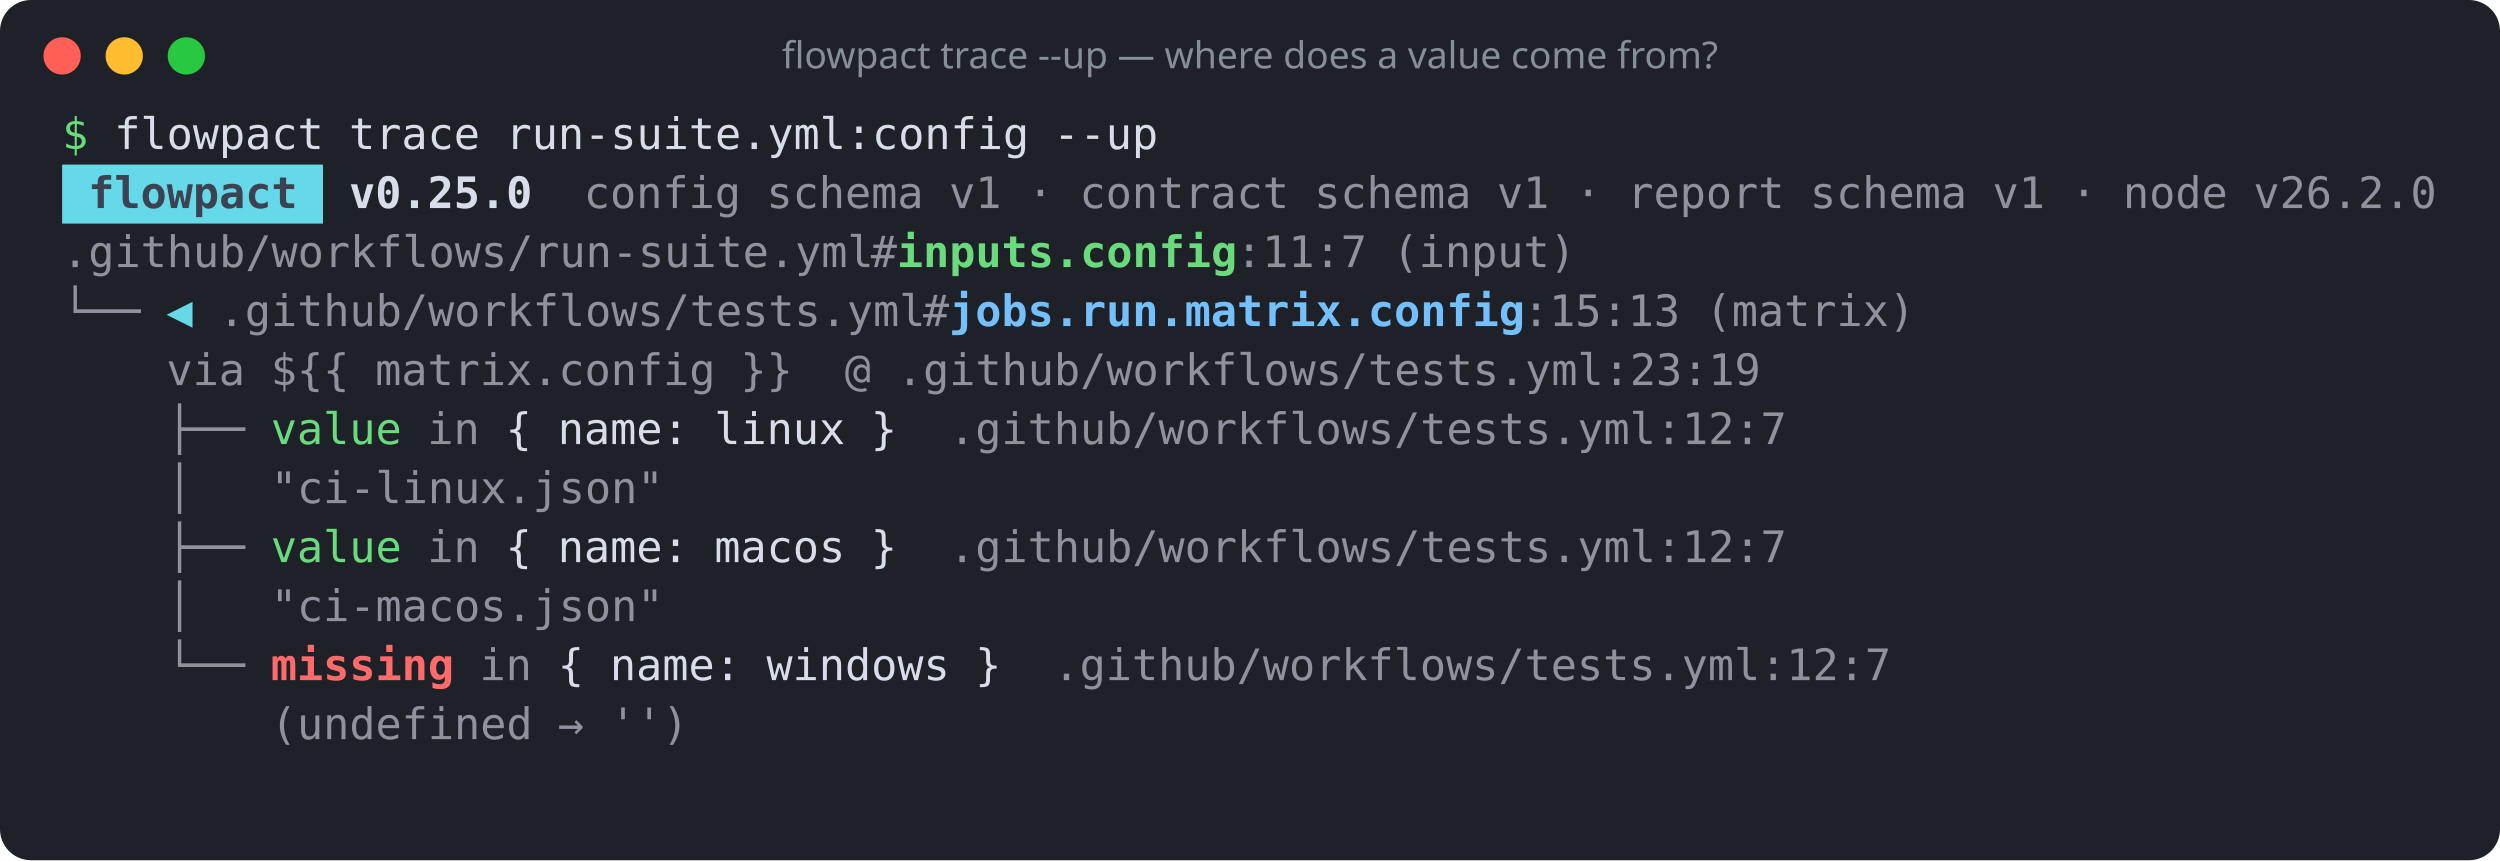
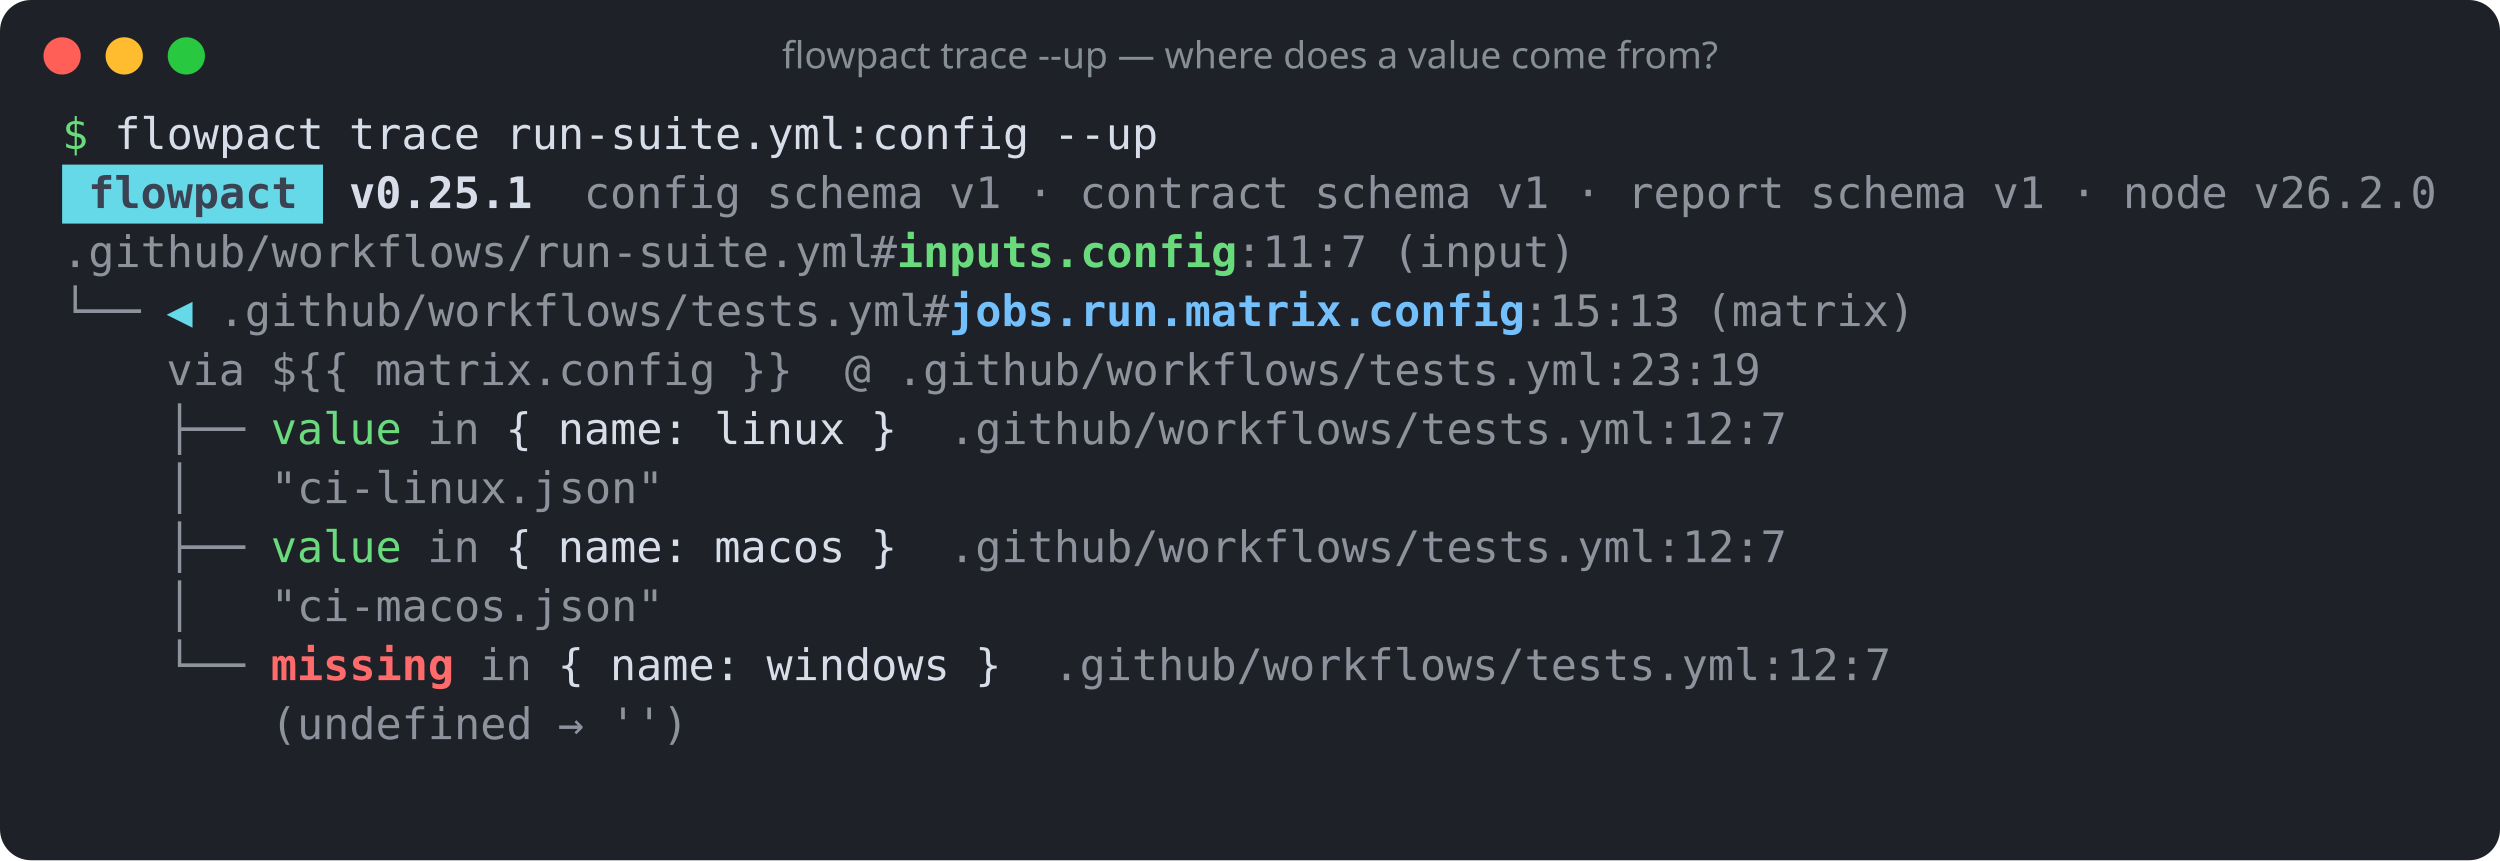
<svg xmlns="http://www.w3.org/2000/svg" width="805" height="277" viewBox="0 0 805 277" role="img" aria-label="flowpact trace --up — where does a value come from?">
  <rect width="100%" height="100%" rx="10" fill="#1e2128" />
  <circle cx="20" cy="18" r="6" fill="#ff5f57" />
  <circle cx="40" cy="18" r="6" fill="#febc2e" />
  <circle cx="60" cy="18" r="6" fill="#28c840" />
  <text x="402.5" y="22" fill="#868e96" font-family="ui-sans-serif,system-ui,sans-serif" font-size="12" text-anchor="middle">flowpact trace --up — where does a value come from?</text>
  <g font-family="ui-monospace,SFMono-Regular,Menlo,Consolas,monospace" font-size="14" xml:space="preserve">
    <text y="48">
      <tspan x="20.0" textLength="8.4" lengthAdjust="spacingAndGlyphs" fill="#69db7c">$</tspan>
      <tspan x="36.8" textLength="67.2" lengthAdjust="spacingAndGlyphs" fill="#d8dee9">flowpact</tspan>
      <tspan x="112.4" textLength="42.0" lengthAdjust="spacingAndGlyphs" fill="#d8dee9">trace</tspan>
      <tspan x="162.8" textLength="168.0" lengthAdjust="spacingAndGlyphs" fill="#d8dee9">run-suite.yml:config</tspan>
      <tspan x="339.2" textLength="33.6" lengthAdjust="spacingAndGlyphs" fill="#d8dee9">--up</tspan>
    </text>
    <rect x="20" y="53" width="84" height="19" fill="#66d9e8" />
    <text y="67">
      <tspan x="28.4" textLength="67.2" lengthAdjust="spacingAndGlyphs" fill="#3b4252" font-weight="700">flowpact</tspan>
-       <tspan x="112.4" textLength="58.8" lengthAdjust="spacingAndGlyphs" fill="#d8dee9" font-weight="700">v0.25.0</tspan>
+       <tspan x="112.4" textLength="58.8" lengthAdjust="spacingAndGlyphs" fill="#d8dee9" font-weight="700">v0.25.1</tspan>
      <tspan x="188.0" textLength="50.4" lengthAdjust="spacingAndGlyphs" fill="#d8dee9" fill-opacity="0.6">config</tspan>
      <tspan x="246.8" textLength="50.4" lengthAdjust="spacingAndGlyphs" fill="#d8dee9" fill-opacity="0.6">schema</tspan>
      <tspan x="305.6" textLength="16.8" lengthAdjust="spacingAndGlyphs" fill="#d8dee9" fill-opacity="0.6">v1</tspan>
      <tspan x="330.8" textLength="8.4" lengthAdjust="spacingAndGlyphs" fill="#d8dee9" fill-opacity="0.6">·</tspan>
      <tspan x="347.6" textLength="67.2" lengthAdjust="spacingAndGlyphs" fill="#d8dee9" fill-opacity="0.6">contract</tspan>
      <tspan x="423.2" textLength="50.4" lengthAdjust="spacingAndGlyphs" fill="#d8dee9" fill-opacity="0.6">schema</tspan>
      <tspan x="482.0" textLength="16.8" lengthAdjust="spacingAndGlyphs" fill="#d8dee9" fill-opacity="0.6">v1</tspan>
      <tspan x="507.2" textLength="8.4" lengthAdjust="spacingAndGlyphs" fill="#d8dee9" fill-opacity="0.6">·</tspan>
      <tspan x="524.0" textLength="50.4" lengthAdjust="spacingAndGlyphs" fill="#d8dee9" fill-opacity="0.6">report</tspan>
      <tspan x="582.8" textLength="50.4" lengthAdjust="spacingAndGlyphs" fill="#d8dee9" fill-opacity="0.6">schema</tspan>
      <tspan x="641.6" textLength="16.8" lengthAdjust="spacingAndGlyphs" fill="#d8dee9" fill-opacity="0.6">v1</tspan>
      <tspan x="666.8" textLength="8.4" lengthAdjust="spacingAndGlyphs" fill="#d8dee9" fill-opacity="0.6">·</tspan>
      <tspan x="683.6" textLength="33.6" lengthAdjust="spacingAndGlyphs" fill="#d8dee9" fill-opacity="0.6">node</tspan>
      <tspan x="725.6" textLength="58.8" lengthAdjust="spacingAndGlyphs" fill="#d8dee9" fill-opacity="0.6">v26.2.0</tspan>
    </text>
    <text y="86">
      <tspan x="20.0" textLength="260.4" lengthAdjust="spacingAndGlyphs" fill="#d8dee9" fill-opacity="0.6">.github/workflows/run-suite.yml</tspan>
      <tspan x="280.4" textLength="8.4" lengthAdjust="spacingAndGlyphs" fill="#d8dee9" fill-opacity="0.6">#</tspan>
      <tspan x="288.8" textLength="109.2" lengthAdjust="spacingAndGlyphs" fill="#69db7c" font-weight="700">inputs.config</tspan>
      <tspan x="398.0" textLength="42.0" lengthAdjust="spacingAndGlyphs" fill="#d8dee9" fill-opacity="0.6">:11:7</tspan>
      <tspan x="448.4" textLength="58.8" lengthAdjust="spacingAndGlyphs" fill="#d8dee9" fill-opacity="0.6">(input)</tspan>
    </text>
    <text y="105">
      <tspan x="20.0" textLength="25.2" lengthAdjust="spacingAndGlyphs" fill="#d8dee9" fill-opacity="0.6">└──</tspan>
      <tspan x="53.6" textLength="8.4" lengthAdjust="spacingAndGlyphs" fill="#66d9e8">◀</tspan>
      <tspan x="70.4" textLength="226.8" lengthAdjust="spacingAndGlyphs" fill="#d8dee9" fill-opacity="0.6">.github/workflows/tests.yml</tspan>
      <tspan x="297.2" textLength="8.4" lengthAdjust="spacingAndGlyphs" fill="#d8dee9" fill-opacity="0.6">#</tspan>
      <tspan x="305.6" textLength="184.8" lengthAdjust="spacingAndGlyphs" fill="#74c0fc" font-weight="700">jobs.run.matrix.config</tspan>
      <tspan x="490.4" textLength="50.4" lengthAdjust="spacingAndGlyphs" fill="#d8dee9" fill-opacity="0.6">:15:13</tspan>
      <tspan x="549.2" textLength="67.2" lengthAdjust="spacingAndGlyphs" fill="#d8dee9" fill-opacity="0.6">(matrix)</tspan>
    </text>
    <text y="124">
      <tspan x="53.6" textLength="25.2" lengthAdjust="spacingAndGlyphs" fill="#d8dee9" fill-opacity="0.6">via</tspan>
      <tspan x="87.2" textLength="25.2" lengthAdjust="spacingAndGlyphs" fill="#d8dee9" fill-opacity="0.6">${{</tspan>
      <tspan x="120.8" textLength="109.2" lengthAdjust="spacingAndGlyphs" fill="#d8dee9" fill-opacity="0.6">matrix.config</tspan>
      <tspan x="238.4" textLength="16.8" lengthAdjust="spacingAndGlyphs" fill="#d8dee9" fill-opacity="0.6">}}</tspan>
      <tspan x="272.0" textLength="8.4" lengthAdjust="spacingAndGlyphs" fill="#d8dee9" fill-opacity="0.6">@</tspan>
      <tspan x="288.8" textLength="277.2" lengthAdjust="spacingAndGlyphs" fill="#d8dee9" fill-opacity="0.6">.github/workflows/tests.yml:23:19</tspan>
    </text>
    <text y="143">
      <tspan x="53.6" textLength="25.2" lengthAdjust="spacingAndGlyphs" fill="#d8dee9" fill-opacity="0.6">├──</tspan>
      <tspan x="87.2" textLength="42.0" lengthAdjust="spacingAndGlyphs" fill="#69db7c">value</tspan>
      <tspan x="137.6" textLength="16.8" lengthAdjust="spacingAndGlyphs" fill="#d8dee9" fill-opacity="0.6">in</tspan>
      <tspan x="162.8" textLength="8.4" lengthAdjust="spacingAndGlyphs" fill="#d8dee9">{</tspan>
      <tspan x="179.6" textLength="42.0" lengthAdjust="spacingAndGlyphs" fill="#d8dee9">name:</tspan>
      <tspan x="230.0" textLength="42.0" lengthAdjust="spacingAndGlyphs" fill="#d8dee9">linux</tspan>
      <tspan x="280.4" textLength="8.4" lengthAdjust="spacingAndGlyphs" fill="#d8dee9">}</tspan>
      <tspan x="305.6" textLength="268.8" lengthAdjust="spacingAndGlyphs" fill="#d8dee9" fill-opacity="0.6">.github/workflows/tests.yml:12:7</tspan>
    </text>
    <text y="162">
      <tspan x="53.6" textLength="8.4" lengthAdjust="spacingAndGlyphs" fill="#d8dee9" fill-opacity="0.6">│</tspan>
      <tspan x="87.2" textLength="126.0" lengthAdjust="spacingAndGlyphs" fill="#d8dee9" fill-opacity="0.6">"ci-linux.json"</tspan>
    </text>
    <text y="181">
      <tspan x="53.6" textLength="25.2" lengthAdjust="spacingAndGlyphs" fill="#d8dee9" fill-opacity="0.6">├──</tspan>
      <tspan x="87.2" textLength="42.0" lengthAdjust="spacingAndGlyphs" fill="#69db7c">value</tspan>
      <tspan x="137.6" textLength="16.8" lengthAdjust="spacingAndGlyphs" fill="#d8dee9" fill-opacity="0.6">in</tspan>
      <tspan x="162.8" textLength="8.4" lengthAdjust="spacingAndGlyphs" fill="#d8dee9">{</tspan>
      <tspan x="179.6" textLength="42.0" lengthAdjust="spacingAndGlyphs" fill="#d8dee9">name:</tspan>
      <tspan x="230.0" textLength="42.0" lengthAdjust="spacingAndGlyphs" fill="#d8dee9">macos</tspan>
      <tspan x="280.4" textLength="8.4" lengthAdjust="spacingAndGlyphs" fill="#d8dee9">}</tspan>
      <tspan x="305.6" textLength="268.8" lengthAdjust="spacingAndGlyphs" fill="#d8dee9" fill-opacity="0.6">.github/workflows/tests.yml:12:7</tspan>
    </text>
    <text y="200">
      <tspan x="53.6" textLength="8.4" lengthAdjust="spacingAndGlyphs" fill="#d8dee9" fill-opacity="0.6">│</tspan>
      <tspan x="87.2" textLength="126.0" lengthAdjust="spacingAndGlyphs" fill="#d8dee9" fill-opacity="0.6">"ci-macos.json"</tspan>
    </text>
    <text y="219">
      <tspan x="53.6" textLength="25.2" lengthAdjust="spacingAndGlyphs" fill="#d8dee9" fill-opacity="0.6">└──</tspan>
      <tspan x="87.2" textLength="58.8" lengthAdjust="spacingAndGlyphs" fill="#ff6b6b" font-weight="700">missing</tspan>
      <tspan x="154.4" textLength="16.8" lengthAdjust="spacingAndGlyphs" fill="#d8dee9" fill-opacity="0.6">in</tspan>
      <tspan x="179.6" textLength="8.4" lengthAdjust="spacingAndGlyphs" fill="#d8dee9">{</tspan>
      <tspan x="196.4" textLength="42.0" lengthAdjust="spacingAndGlyphs" fill="#d8dee9">name:</tspan>
      <tspan x="246.8" textLength="58.8" lengthAdjust="spacingAndGlyphs" fill="#d8dee9">windows</tspan>
      <tspan x="314.0" textLength="8.4" lengthAdjust="spacingAndGlyphs" fill="#d8dee9">}</tspan>
      <tspan x="339.2" textLength="268.8" lengthAdjust="spacingAndGlyphs" fill="#d8dee9" fill-opacity="0.6">.github/workflows/tests.yml:12:7</tspan>
    </text>
    <text y="238">
      <tspan x="87.2" textLength="84.0" lengthAdjust="spacingAndGlyphs" fill="#d8dee9" fill-opacity="0.6">(undefined</tspan>
      <tspan x="179.6" textLength="8.4" lengthAdjust="spacingAndGlyphs" fill="#d8dee9" fill-opacity="0.6">→</tspan>
      <tspan x="196.4" textLength="25.2" lengthAdjust="spacingAndGlyphs" fill="#d8dee9" fill-opacity="0.6">'')</tspan>
    </text>
  </g>
</svg>
